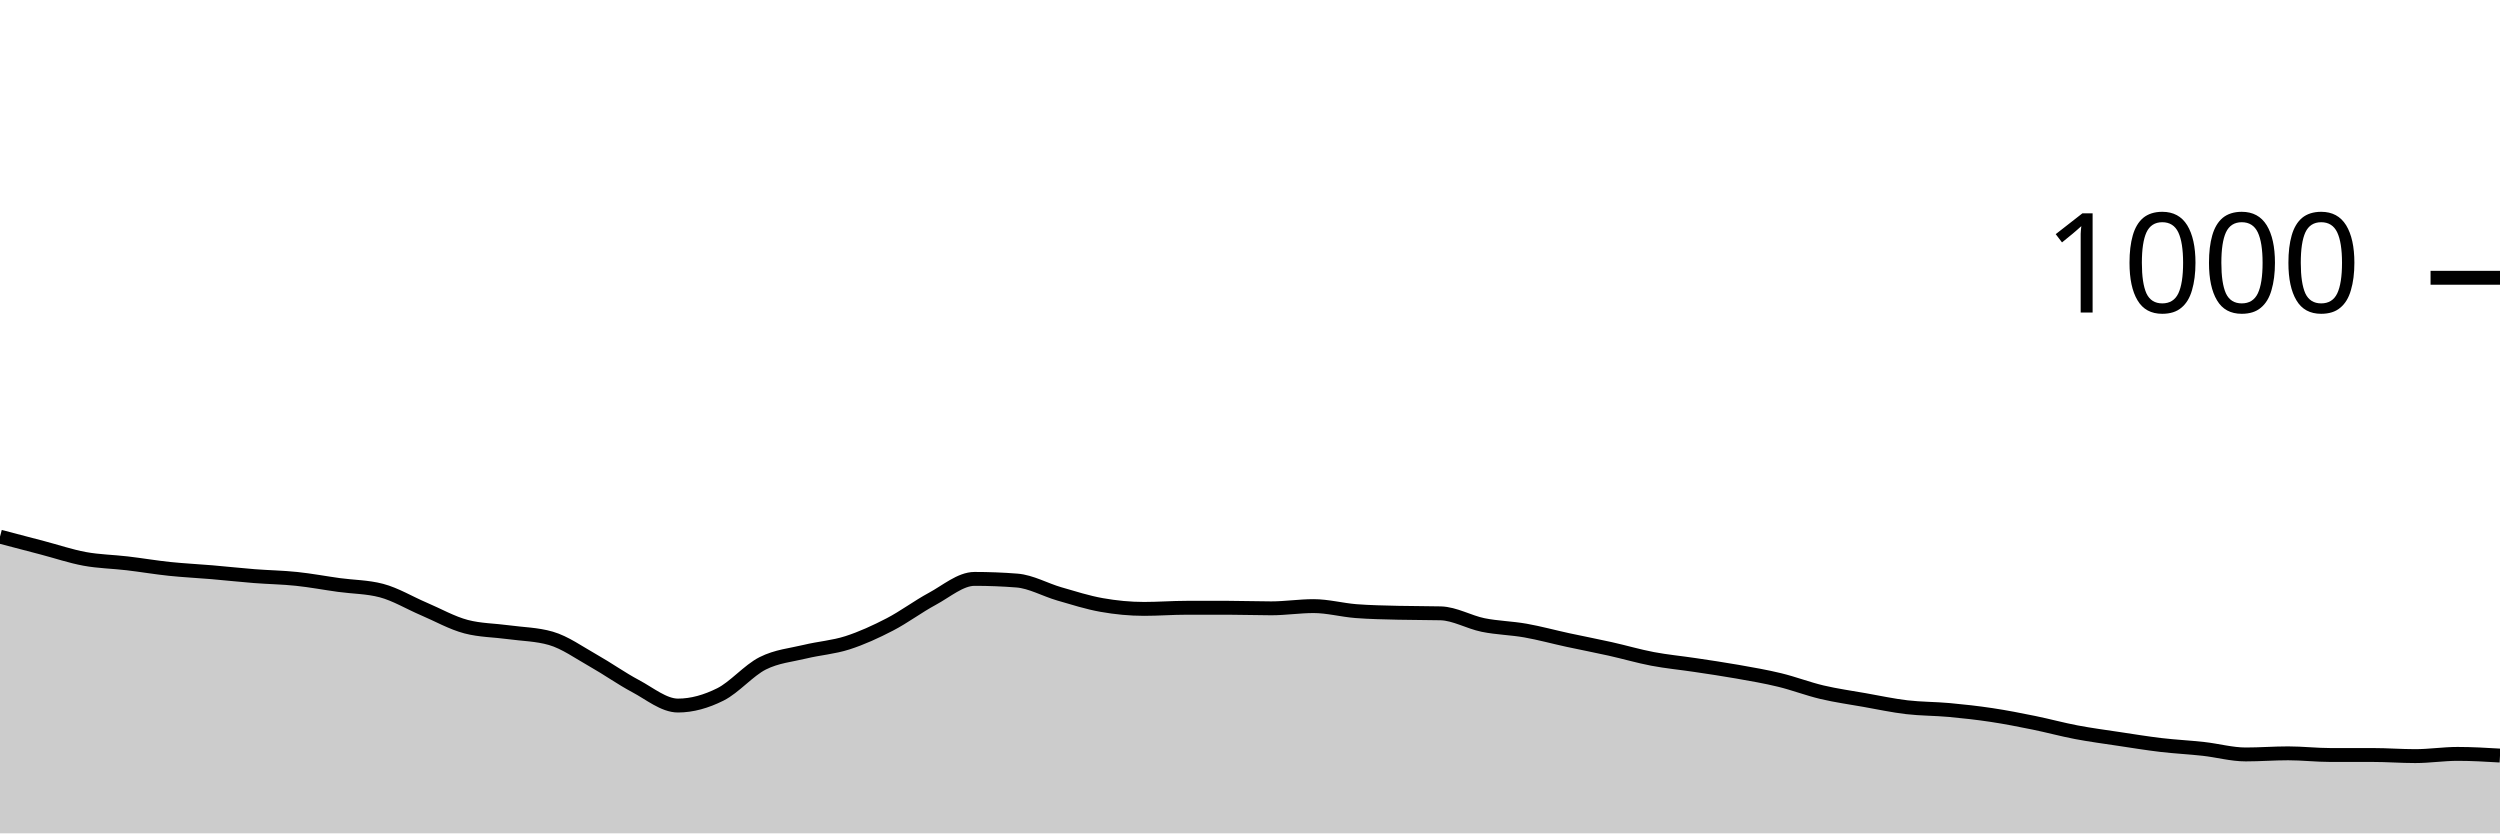
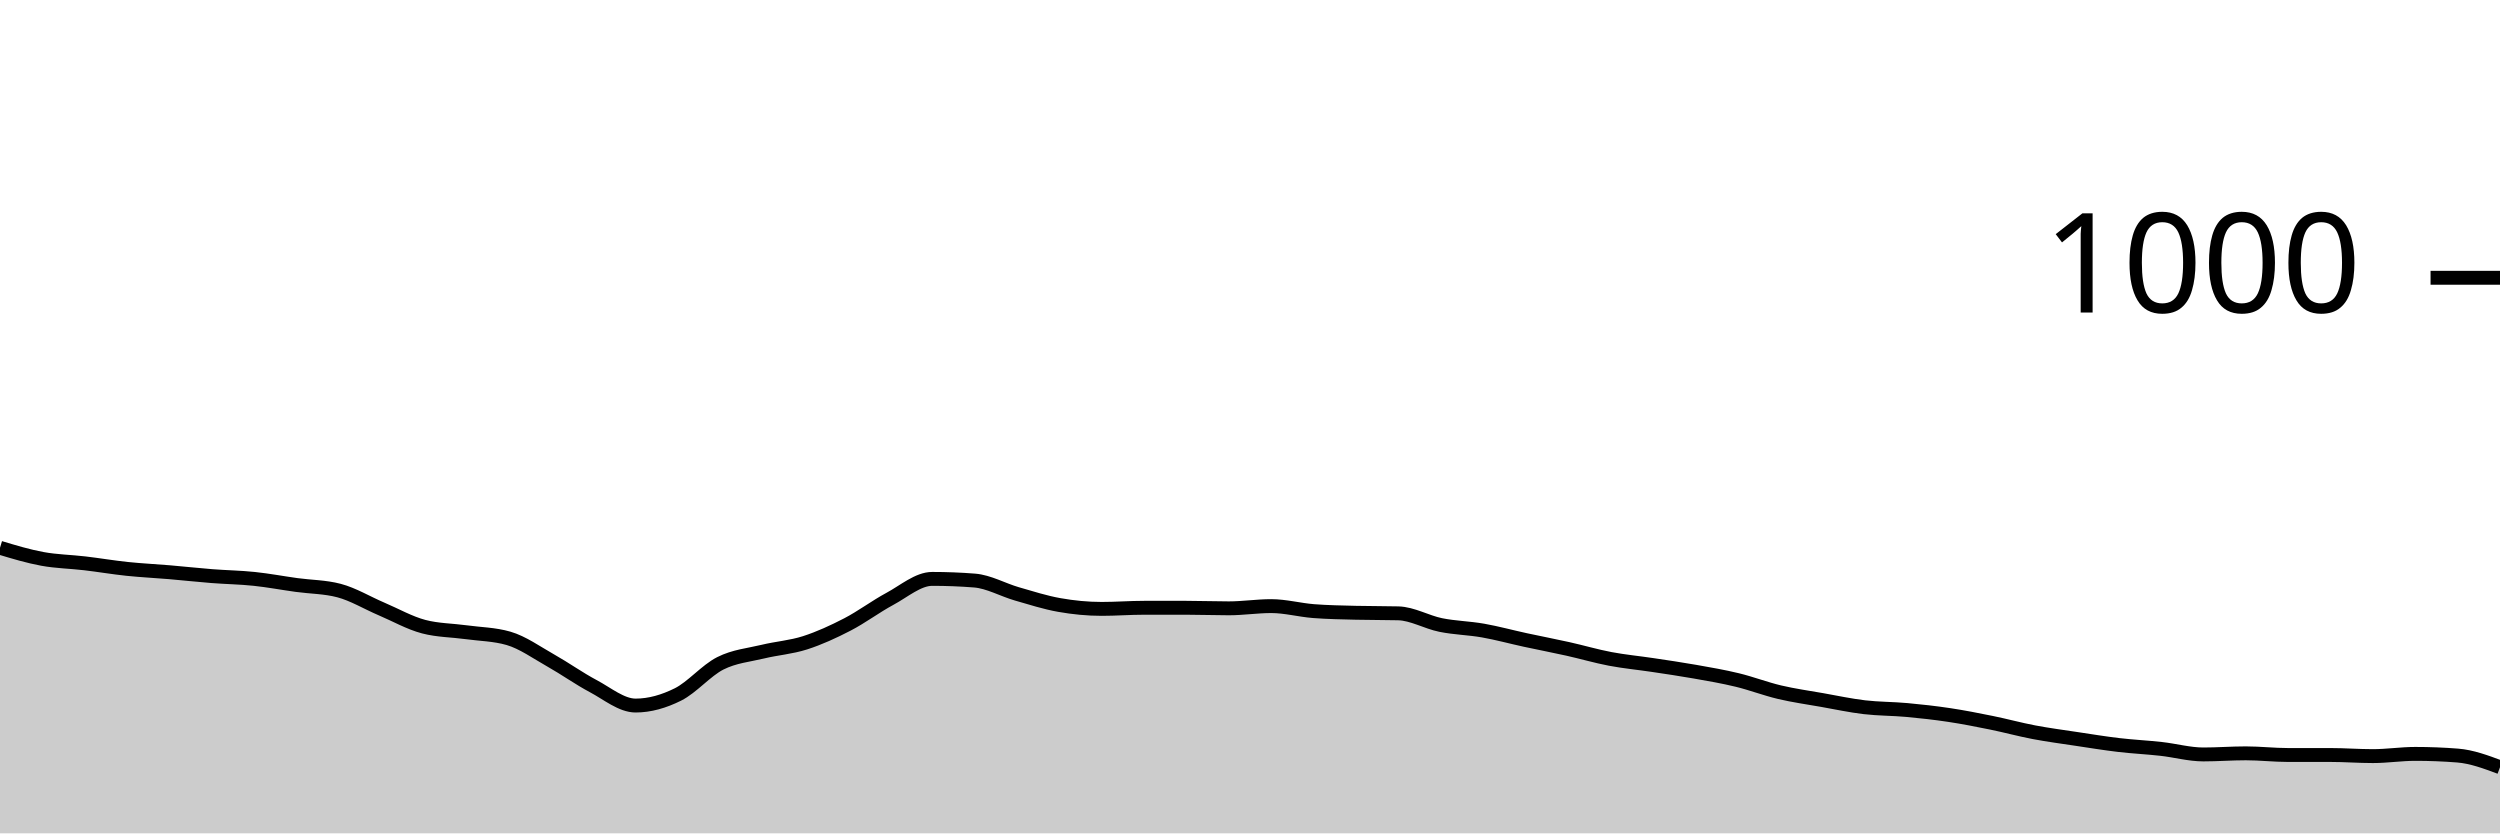
<svg xmlns="http://www.w3.org/2000/svg" viewBox="0 0 180 60">
  <g transform="translate(0,20)">
-     <path class="area" fill="rgba(0, 0, 0, 0.2)" d="M0,18.64C1.017,18.907,2.034,19.173,3.051,19.44C4.068,19.707,5.085,20.053,6.102,20.24C7.119,20.427,8.136,20.44,9.153,20.56C10.169,20.68,11.186,20.853,12.203,20.96C13.22,21.067,14.237,21.113,15.254,21.2C16.271,21.287,17.288,21.4,18.305,21.48C19.322,21.56,20.339,21.573,21.356,21.68C22.373,21.787,23.39,21.98,24.407,22.12C25.424,22.26,26.441,22.253,27.458,22.52C28.475,22.787,29.492,23.407,30.508,23.84C31.525,24.273,32.542,24.853,33.559,25.12C34.576,25.387,35.593,25.38,36.61,25.52C37.627,25.66,38.644,25.667,39.661,25.96C40.678,26.253,41.695,26.987,42.712,27.56C43.729,28.133,44.746,28.86,45.763,29.4C46.78,29.94,47.797,30.8,48.814,30.8C49.831,30.8,50.847,30.507,51.864,30C52.881,29.493,53.898,28.273,54.915,27.76C55.932,27.247,56.949,27.167,57.966,26.92C58.983,26.673,60,26.607,61.017,26.28C62.034,25.953,63.051,25.487,64.068,24.96C65.085,24.433,66.102,23.667,67.119,23.12C68.136,22.573,69.153,21.68,70.169,21.68C71.186,21.68,72.203,21.72,73.22,21.8C74.237,21.88,75.254,22.467,76.271,22.76C77.288,23.053,78.305,23.38,79.322,23.56C80.339,23.74,81.356,23.84,82.373,23.84C83.39,23.84,84.407,23.76,85.424,23.76C86.441,23.76,87.458,23.76,88.475,23.76C89.492,23.76,90.508,23.8,91.525,23.8C92.542,23.8,93.559,23.64,94.576,23.64C95.593,23.64,96.61,23.92,97.627,24C98.644,24.08,99.661,24.093,100.678,24.12C101.695,24.147,102.712,24.133,103.729,24.16C104.746,24.187,105.763,24.793,106.78,25C107.797,25.207,108.814,25.22,109.831,25.4C110.847,25.58,111.864,25.86,112.881,26.08C113.898,26.3,114.915,26.493,115.932,26.72C116.949,26.947,117.966,27.247,118.983,27.44C120,27.633,121.017,27.727,122.034,27.88C123.051,28.033,124.068,28.18,125.085,28.36C126.102,28.54,127.119,28.713,128.136,28.96C129.153,29.207,130.169,29.6,131.186,29.84C132.203,30.08,133.22,30.22,134.237,30.4C135.254,30.58,136.271,30.8,137.288,30.92C138.305,31.04,139.322,31.027,140.339,31.12C141.356,31.213,142.373,31.327,143.39,31.48C144.407,31.633,145.424,31.833,146.441,32.04C147.458,32.247,148.475,32.527,149.492,32.72C150.508,32.913,151.525,33.047,152.542,33.2C153.559,33.353,154.576,33.52,155.593,33.64C156.61,33.76,157.627,33.807,158.644,33.92C159.661,34.033,160.678,34.32,161.695,34.32C162.712,34.32,163.729,34.24,164.746,34.24C165.763,34.24,166.78,34.36,167.797,34.36C168.814,34.36,169.831,34.36,170.847,34.36C171.864,34.36,172.881,34.44,173.898,34.44C174.915,34.44,175.932,34.28,176.949,34.28C177.966,34.28,178.983,34.34,180,34.4L180,40C178.983,40,177.966,40,176.949,40C175.932,40,174.915,40,173.898,40C172.881,40,171.864,40,170.847,40C169.831,40,168.814,40,167.797,40C166.78,40,165.763,40,164.746,40C163.729,40,162.712,40,161.695,40C160.678,40,159.661,40,158.644,40C157.627,40,156.61,40,155.593,40C154.576,40,153.559,40,152.542,40C151.525,40,150.508,40,149.492,40C148.475,40,147.458,40,146.441,40C145.424,40,144.407,40,143.39,40C142.373,40,141.356,40,140.339,40C139.322,40,138.305,40,137.288,40C136.271,40,135.254,40,134.237,40C133.22,40,132.203,40,131.186,40C130.169,40,129.153,40,128.136,40C127.119,40,126.102,40,125.085,40C124.068,40,123.051,40,122.034,40C121.017,40,120,40,118.983,40C117.966,40,116.949,40,115.932,40C114.915,40,113.898,40,112.881,40C111.864,40,110.847,40,109.831,40C108.814,40,107.797,40,106.78,40C105.763,40,104.746,40,103.729,40C102.712,40,101.695,40,100.678,40C99.661,40,98.644,40,97.627,40C96.61,40,95.593,40,94.576,40C93.559,40,92.542,40,91.525,40C90.508,40,89.492,40,88.475,40C87.458,40,86.441,40,85.424,40C84.407,40,83.39,40,82.373,40C81.356,40,80.339,40,79.322,40C78.305,40,77.288,40,76.271,40C75.254,40,74.237,40,73.22,40C72.203,40,71.186,40,70.169,40C69.153,40,68.136,40,67.119,40C66.102,40,65.085,40,64.068,40C63.051,40,62.034,40,61.017,40C60,40,58.983,40,57.966,40C56.949,40,55.932,40,54.915,40C53.898,40,52.881,40,51.864,40C50.847,40,49.831,40,48.814,40C47.797,40,46.78,40,45.763,40C44.746,40,43.729,40,42.712,40C41.695,40,40.678,40,39.661,40C38.644,40,37.627,40,36.61,40C35.593,40,34.576,40,33.559,40C32.542,40,31.525,40,30.508,40C29.492,40,28.475,40,27.458,40C26.441,40,25.424,40,24.407,40C23.39,40,22.373,40,21.356,40C20.339,40,19.322,40,18.305,40C17.288,40,16.271,40,15.254,40C14.237,40,13.22,40,12.203,40C11.186,40,10.169,40,9.153,40C8.136,40,7.119,40,6.102,40C5.085,40,4.068,40,3.051,40C2.034,40,1.017,40,0,40Z" />
-     <path class="line" stroke="black" fill="none" d="M0,18.64C1.017,18.907,2.034,19.173,3.051,19.44C4.068,19.707,5.085,20.053,6.102,20.24C7.119,20.427,8.136,20.44,9.153,20.56C10.169,20.68,11.186,20.853,12.203,20.96C13.22,21.067,14.237,21.113,15.254,21.2C16.271,21.287,17.288,21.4,18.305,21.48C19.322,21.56,20.339,21.573,21.356,21.68C22.373,21.787,23.39,21.98,24.407,22.12C25.424,22.26,26.441,22.253,27.458,22.52C28.475,22.787,29.492,23.407,30.508,23.84C31.525,24.273,32.542,24.853,33.559,25.12C34.576,25.387,35.593,25.38,36.61,25.52C37.627,25.66,38.644,25.667,39.661,25.96C40.678,26.253,41.695,26.987,42.712,27.56C43.729,28.133,44.746,28.86,45.763,29.4C46.78,29.94,47.797,30.8,48.814,30.8C49.831,30.8,50.847,30.507,51.864,30C52.881,29.493,53.898,28.273,54.915,27.76C55.932,27.247,56.949,27.167,57.966,26.92C58.983,26.673,60,26.607,61.017,26.28C62.034,25.953,63.051,25.487,64.068,24.96C65.085,24.433,66.102,23.667,67.119,23.12C68.136,22.573,69.153,21.68,70.169,21.68C71.186,21.68,72.203,21.72,73.22,21.8C74.237,21.88,75.254,22.467,76.271,22.76C77.288,23.053,78.305,23.38,79.322,23.56C80.339,23.74,81.356,23.84,82.373,23.84C83.39,23.84,84.407,23.76,85.424,23.76C86.441,23.76,87.458,23.76,88.475,23.76C89.492,23.76,90.508,23.8,91.525,23.8C92.542,23.8,93.559,23.64,94.576,23.64C95.593,23.64,96.61,23.92,97.627,24C98.644,24.08,99.661,24.093,100.678,24.12C101.695,24.147,102.712,24.133,103.729,24.16C104.746,24.187,105.763,24.793,106.78,25C107.797,25.207,108.814,25.22,109.831,25.4C110.847,25.58,111.864,25.86,112.881,26.08C113.898,26.3,114.915,26.493,115.932,26.72C116.949,26.947,117.966,27.247,118.983,27.44C120,27.633,121.017,27.727,122.034,27.88C123.051,28.033,124.068,28.18,125.085,28.36C126.102,28.54,127.119,28.713,128.136,28.96C129.153,29.207,130.169,29.6,131.186,29.84C132.203,30.08,133.22,30.22,134.237,30.4C135.254,30.58,136.271,30.8,137.288,30.92C138.305,31.04,139.322,31.027,140.339,31.12C141.356,31.213,142.373,31.327,143.39,31.48C144.407,31.633,145.424,31.833,146.441,32.04C147.458,32.247,148.475,32.527,149.492,32.72C150.508,32.913,151.525,33.047,152.542,33.2C153.559,33.353,154.576,33.52,155.593,33.64C156.61,33.76,157.627,33.807,158.644,33.92C159.661,34.033,160.678,34.32,161.695,34.32C162.712,34.32,163.729,34.24,164.746,34.24C165.763,34.24,166.78,34.36,167.797,34.36C168.814,34.36,169.831,34.36,170.847,34.36C171.864,34.36,172.881,34.44,173.898,34.44C174.915,34.44,175.932,34.28,176.949,34.28C177.966,34.28,178.983,34.34,180,34.4" />
+     <path class="area" fill="rgba(0, 0, 0, 0.2)" d="M0,19.44C1.017,19.747,2.034,20.053,3.051,20.24C4.068,20.427,5.085,20.44,6.102,20.56C7.119,20.68,8.136,20.853,9.153,20.96C10.169,21.067,11.186,21.113,12.203,21.2C13.22,21.287,14.237,21.4,15.254,21.48C16.271,21.56,17.288,21.573,18.305,21.68C19.322,21.787,20.339,21.98,21.356,22.12C22.373,22.26,23.39,22.253,24.407,22.52C25.424,22.787,26.441,23.407,27.458,23.84C28.475,24.273,29.492,24.853,30.508,25.12C31.525,25.387,32.542,25.38,33.559,25.52C34.576,25.66,35.593,25.667,36.61,25.96C37.627,26.253,38.644,26.987,39.661,27.56C40.678,28.133,41.695,28.86,42.712,29.4C43.729,29.94,44.746,30.8,45.763,30.8C46.78,30.8,47.797,30.507,48.814,30C49.831,29.493,50.847,28.273,51.864,27.76C52.881,27.247,53.898,27.167,54.915,26.92C55.932,26.673,56.949,26.607,57.966,26.28C58.983,25.953,60,25.487,61.017,24.96C62.034,24.433,63.051,23.667,64.068,23.12C65.085,22.573,66.102,21.68,67.119,21.68C68.136,21.68,69.153,21.72,70.169,21.8C71.186,21.88,72.203,22.467,73.22,22.76C74.237,23.053,75.254,23.38,76.271,23.56C77.288,23.74,78.305,23.84,79.322,23.84C80.339,23.84,81.356,23.76,82.373,23.76C83.39,23.76,84.407,23.76,85.424,23.76C86.441,23.76,87.458,23.8,88.475,23.8C89.492,23.8,90.508,23.64,91.525,23.64C92.542,23.64,93.559,23.92,94.576,24C95.593,24.08,96.61,24.093,97.627,24.12C98.644,24.147,99.661,24.133,100.678,24.16C101.695,24.187,102.712,24.793,103.729,25C104.746,25.207,105.763,25.22,106.78,25.4C107.797,25.58,108.814,25.86,109.831,26.08C110.847,26.3,111.864,26.493,112.881,26.72C113.898,26.947,114.915,27.247,115.932,27.44C116.949,27.633,117.966,27.727,118.983,27.88C120,28.033,121.017,28.18,122.034,28.36C123.051,28.54,124.068,28.713,125.085,28.96C126.102,29.207,127.119,29.6,128.136,29.84C129.153,30.08,130.169,30.22,131.186,30.4C132.203,30.58,133.22,30.8,134.237,30.92C135.254,31.04,136.271,31.027,137.288,31.12C138.305,31.213,139.322,31.327,140.339,31.48C141.356,31.633,142.373,31.833,143.39,32.04C144.407,32.247,145.424,32.527,146.441,32.72C147.458,32.913,148.475,33.047,149.492,33.2C150.508,33.353,151.525,33.52,152.542,33.64C153.559,33.76,154.576,33.807,155.593,33.92C156.61,34.033,157.627,34.32,158.644,34.32C159.661,34.32,160.678,34.24,161.695,34.24C162.712,34.24,163.729,34.36,164.746,34.36C165.763,34.36,166.78,34.36,167.797,34.36C168.814,34.36,169.831,34.44,170.847,34.44C171.864,34.44,172.881,34.28,173.898,34.28C174.915,34.28,175.932,34.32,176.949,34.4C177.966,34.48,178.983,34.86,180,35.24L180,40C178.983,40,177.966,40,176.949,40C175.932,40,174.915,40,173.898,40C172.881,40,171.864,40,170.847,40C169.831,40,168.814,40,167.797,40C166.78,40,165.763,40,164.746,40C163.729,40,162.712,40,161.695,40C160.678,40,159.661,40,158.644,40C157.627,40,156.61,40,155.593,40C154.576,40,153.559,40,152.542,40C151.525,40,150.508,40,149.492,40C148.475,40,147.458,40,146.441,40C145.424,40,144.407,40,143.39,40C142.373,40,141.356,40,140.339,40C139.322,40,138.305,40,137.288,40C136.271,40,135.254,40,134.237,40C133.22,40,132.203,40,131.186,40C130.169,40,129.153,40,128.136,40C127.119,40,126.102,40,125.085,40C124.068,40,123.051,40,122.034,40C121.017,40,120,40,118.983,40C117.966,40,116.949,40,115.932,40C114.915,40,113.898,40,112.881,40C111.864,40,110.847,40,109.831,40C108.814,40,107.797,40,106.78,40C105.763,40,104.746,40,103.729,40C102.712,40,101.695,40,100.678,40C99.661,40,98.644,40,97.627,40C96.61,40,95.593,40,94.576,40C93.559,40,92.542,40,91.525,40C90.508,40,89.492,40,88.475,40C87.458,40,86.441,40,85.424,40C84.407,40,83.39,40,82.373,40C81.356,40,80.339,40,79.322,40C78.305,40,77.288,40,76.271,40C75.254,40,74.237,40,73.22,40C72.203,40,71.186,40,70.169,40C69.153,40,68.136,40,67.119,40C66.102,40,65.085,40,64.068,40C63.051,40,62.034,40,61.017,40C60,40,58.983,40,57.966,40C56.949,40,55.932,40,54.915,40C53.898,40,52.881,40,51.864,40C50.847,40,49.831,40,48.814,40C47.797,40,46.78,40,45.763,40C44.746,40,43.729,40,42.712,40C41.695,40,40.678,40,39.661,40C38.644,40,37.627,40,36.61,40C35.593,40,34.576,40,33.559,40C32.542,40,31.525,40,30.508,40C29.492,40,28.475,40,27.458,40C26.441,40,25.424,40,24.407,40C23.39,40,22.373,40,21.356,40C20.339,40,19.322,40,18.305,40C17.288,40,16.271,40,15.254,40C14.237,40,13.22,40,12.203,40C11.186,40,10.169,40,9.153,40C8.136,40,7.119,40,6.102,40C5.085,40,4.068,40,3.051,40C2.034,40,1.017,40,0,40Z" />
+     <path class="line" stroke="black" fill="none" d="M0,19.44C1.017,19.747,2.034,20.053,3.051,20.24C4.068,20.427,5.085,20.44,6.102,20.56C7.119,20.68,8.136,20.853,9.153,20.96C10.169,21.067,11.186,21.113,12.203,21.2C13.22,21.287,14.237,21.4,15.254,21.48C16.271,21.56,17.288,21.573,18.305,21.68C19.322,21.787,20.339,21.98,21.356,22.12C22.373,22.26,23.39,22.253,24.407,22.52C25.424,22.787,26.441,23.407,27.458,23.84C28.475,24.273,29.492,24.853,30.508,25.12C31.525,25.387,32.542,25.38,33.559,25.52C34.576,25.66,35.593,25.667,36.61,25.96C37.627,26.253,38.644,26.987,39.661,27.56C40.678,28.133,41.695,28.86,42.712,29.4C43.729,29.94,44.746,30.8,45.763,30.8C46.78,30.8,47.797,30.507,48.814,30C49.831,29.493,50.847,28.273,51.864,27.76C52.881,27.247,53.898,27.167,54.915,26.92C55.932,26.673,56.949,26.607,57.966,26.28C58.983,25.953,60,25.487,61.017,24.96C62.034,24.433,63.051,23.667,64.068,23.12C65.085,22.573,66.102,21.68,67.119,21.68C68.136,21.68,69.153,21.72,70.169,21.8C71.186,21.88,72.203,22.467,73.22,22.76C74.237,23.053,75.254,23.38,76.271,23.56C77.288,23.74,78.305,23.84,79.322,23.84C80.339,23.84,81.356,23.76,82.373,23.76C83.39,23.76,84.407,23.76,85.424,23.76C86.441,23.76,87.458,23.8,88.475,23.8C89.492,23.8,90.508,23.64,91.525,23.64C92.542,23.64,93.559,23.92,94.576,24C95.593,24.08,96.61,24.093,97.627,24.12C98.644,24.147,99.661,24.133,100.678,24.16C101.695,24.187,102.712,24.793,103.729,25C104.746,25.207,105.763,25.22,106.78,25.4C107.797,25.58,108.814,25.86,109.831,26.08C110.847,26.3,111.864,26.493,112.881,26.72C113.898,26.947,114.915,27.247,115.932,27.44C116.949,27.633,117.966,27.727,118.983,27.88C120,28.033,121.017,28.18,122.034,28.36C123.051,28.54,124.068,28.713,125.085,28.96C126.102,29.207,127.119,29.6,128.136,29.84C129.153,30.08,130.169,30.22,131.186,30.4C132.203,30.58,133.22,30.8,134.237,30.92C135.254,31.04,136.271,31.027,137.288,31.12C138.305,31.213,139.322,31.327,140.339,31.48C141.356,31.633,142.373,31.833,143.39,32.04C144.407,32.247,145.424,32.527,146.441,32.72C147.458,32.913,148.475,33.047,149.492,33.2C150.508,33.353,151.525,33.52,152.542,33.64C153.559,33.76,154.576,33.807,155.593,33.92C156.61,34.033,157.627,34.32,158.644,34.32C159.661,34.32,160.678,34.24,161.695,34.24C162.712,34.24,163.729,34.36,164.746,34.36C165.763,34.36,166.78,34.36,167.797,34.36C168.814,34.36,169.831,34.44,170.847,34.44C171.864,34.44,172.881,34.28,173.898,34.28C174.915,34.28,175.932,34.32,176.949,34.4C177.966,34.48,178.983,34.86,180,35.24" />
    <path class="axis-ceiling" stroke-width="1" stroke="black" fill="none" d="M175,0L180,0" />
    <text class="axis-ceiling-label" font-family="sans-serif" text-anchor="end" font-size="10px" x="170" y="2.5">1000</text>
  </g>
</svg>
